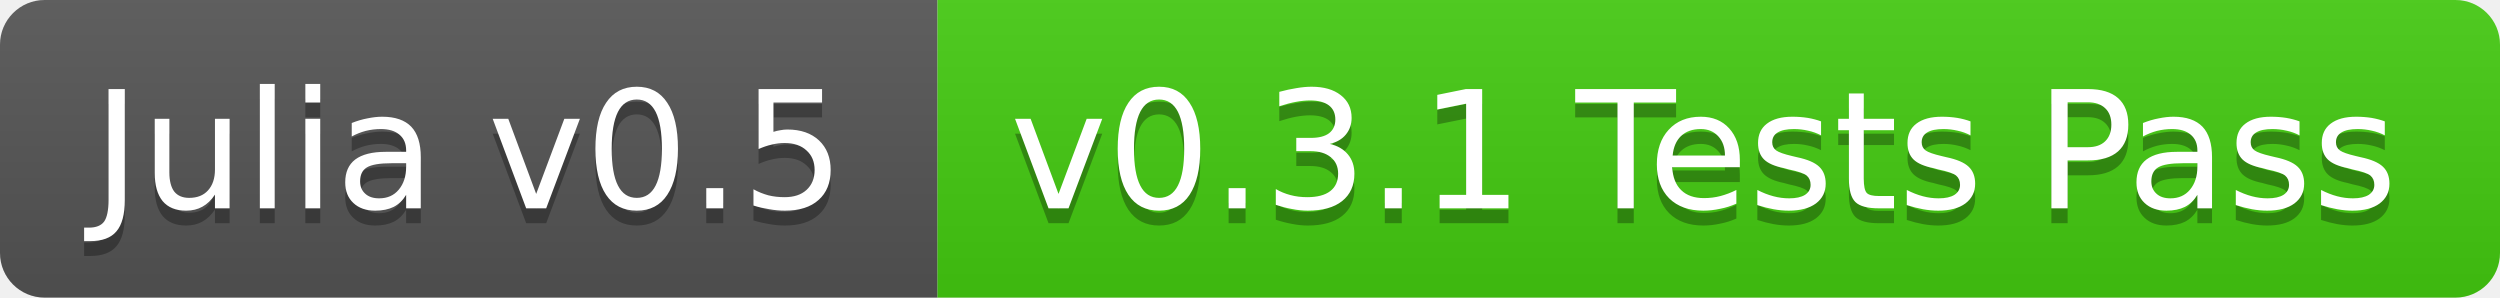
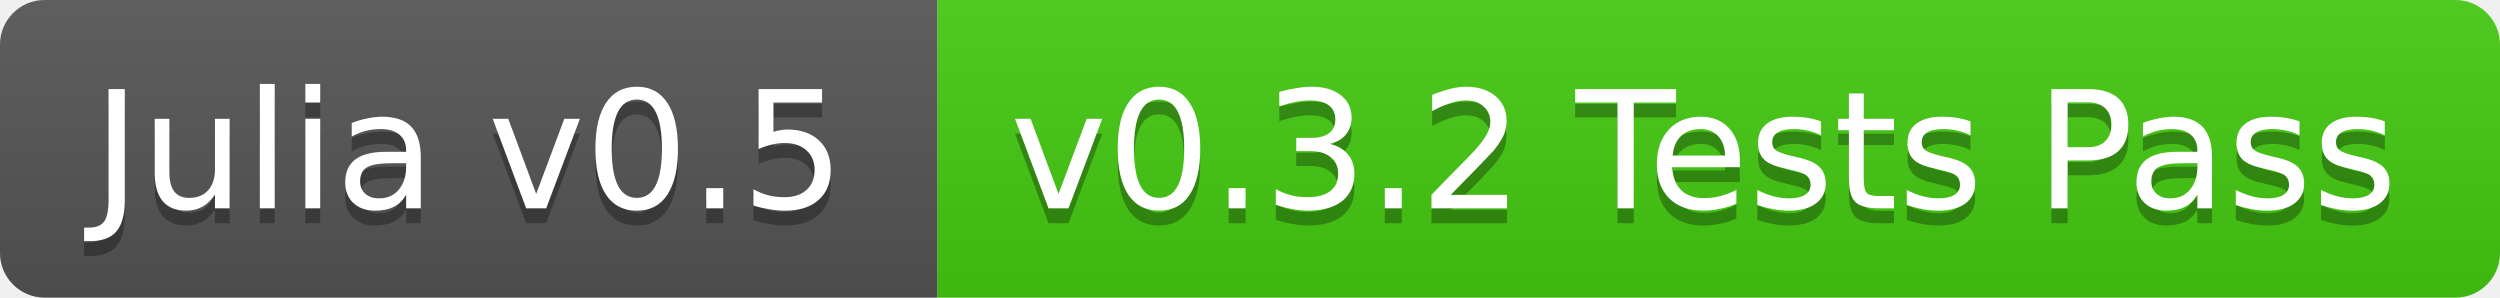
<svg xmlns="http://www.w3.org/2000/svg" width="168" height="20">
  <linearGradient id="b" x2="0" y2="100%">
    <stop offset="0" stop-color="#bbb" stop-opacity=".1" />
    <stop offset="1" stop-opacity=".1" />
  </linearGradient>
  <clipPath id="a">
    <rect width="168" height="20" rx="3" fill="#fff" />
  </clipPath>
  <g clip-path="url(#a)">
    <path fill="#555" d="M0 0h63v20H0z" />
    <path fill="#4c1" d="M63 0h105v20H63z" />
    <path fill="url(#b)" d="M0 0h168v20H0z" />
  </g>
  <g fill="#fff" text-anchor="middle" font-family="DejaVu Sans,Verdana,Geneva,sans-serif" font-size="11">
    <text x="31.5" y="15" fill="#010101" fill-opacity=".3">Julia v0.5</text>
    <text x="31.5" y="14">Julia v0.5</text>
-     <text x="114.5" y="15" fill="#010101" fill-opacity=".3">v0.3.1 Tests Pass</text>
-     <text x="114.5" y="14">v0.3.1 Tests Pass</text>
+     <text x="114.5" y="15" fill="#010101" fill-opacity=".3">v0.3.2 Tests Pass</text>
+     <text x="114.5" y="14">v0.3.2 Tests Pass</text>
  </g>
</svg>
